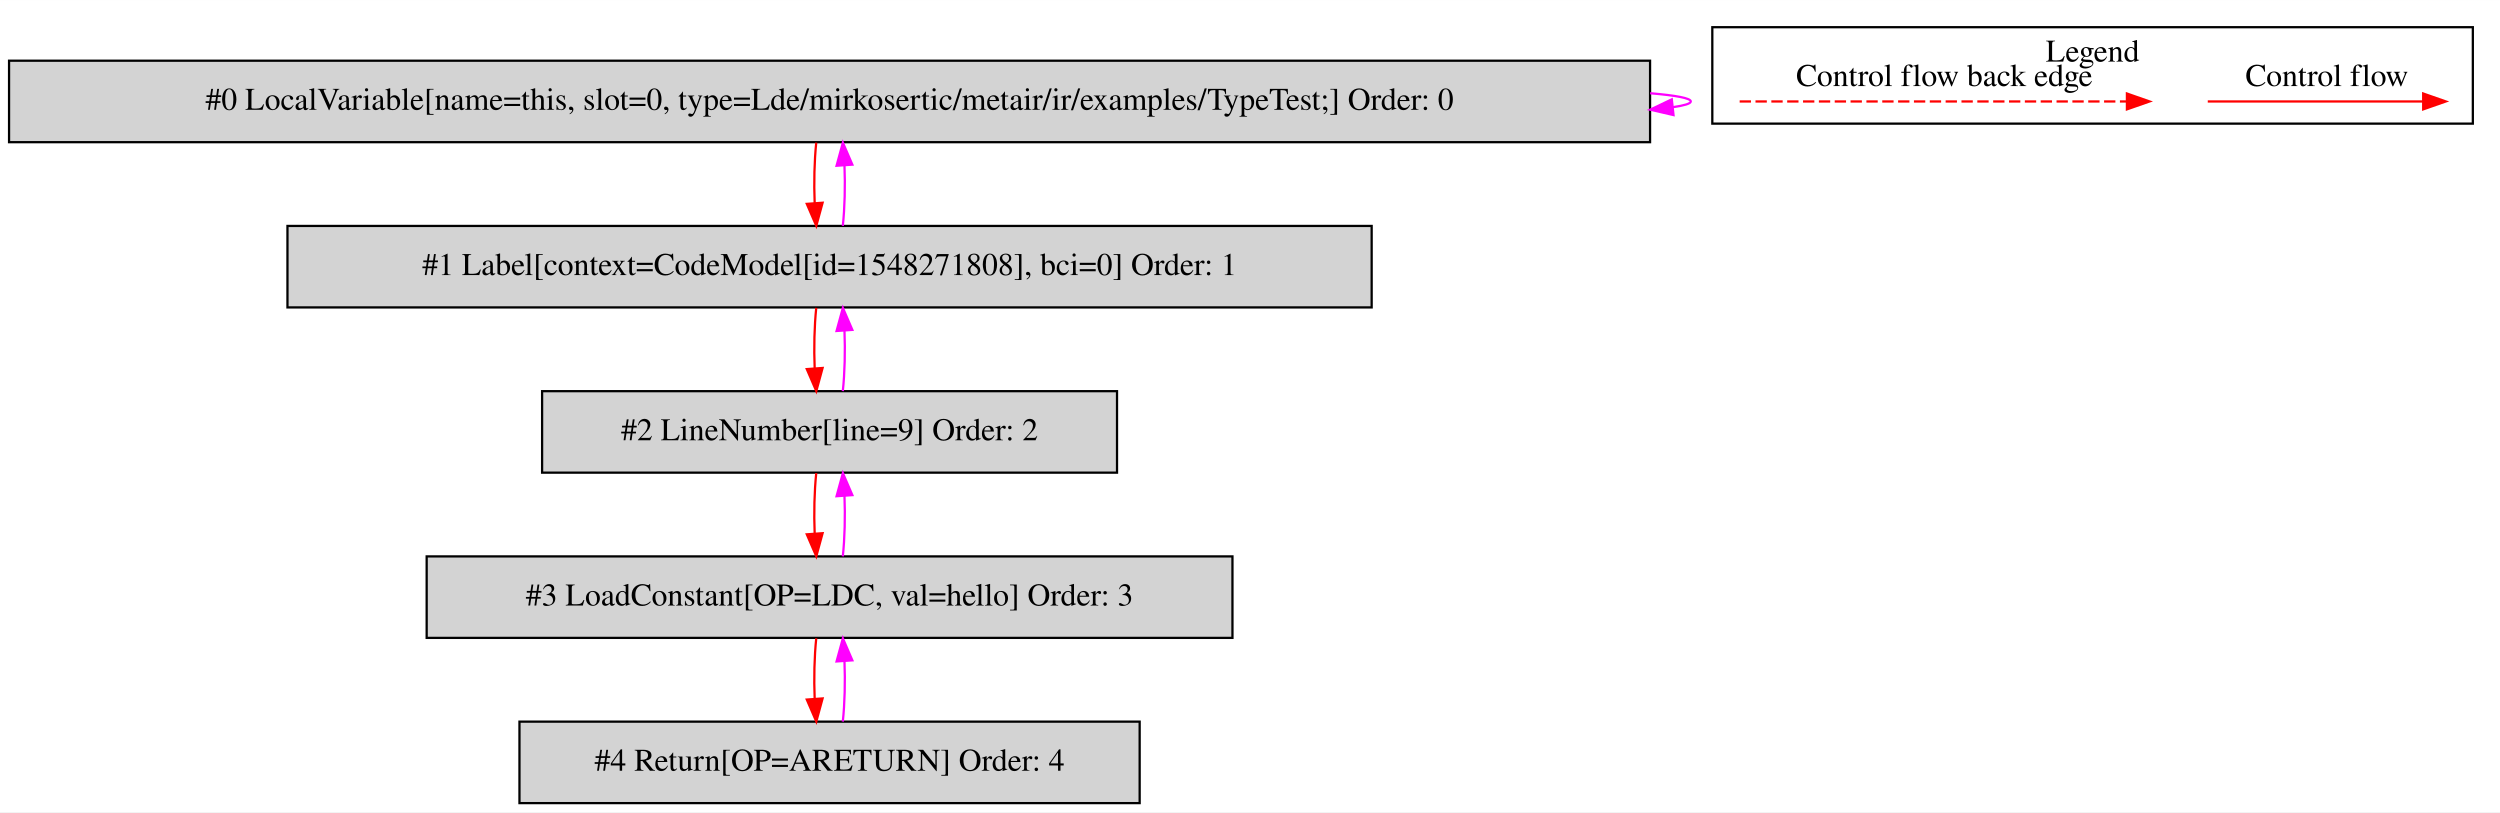
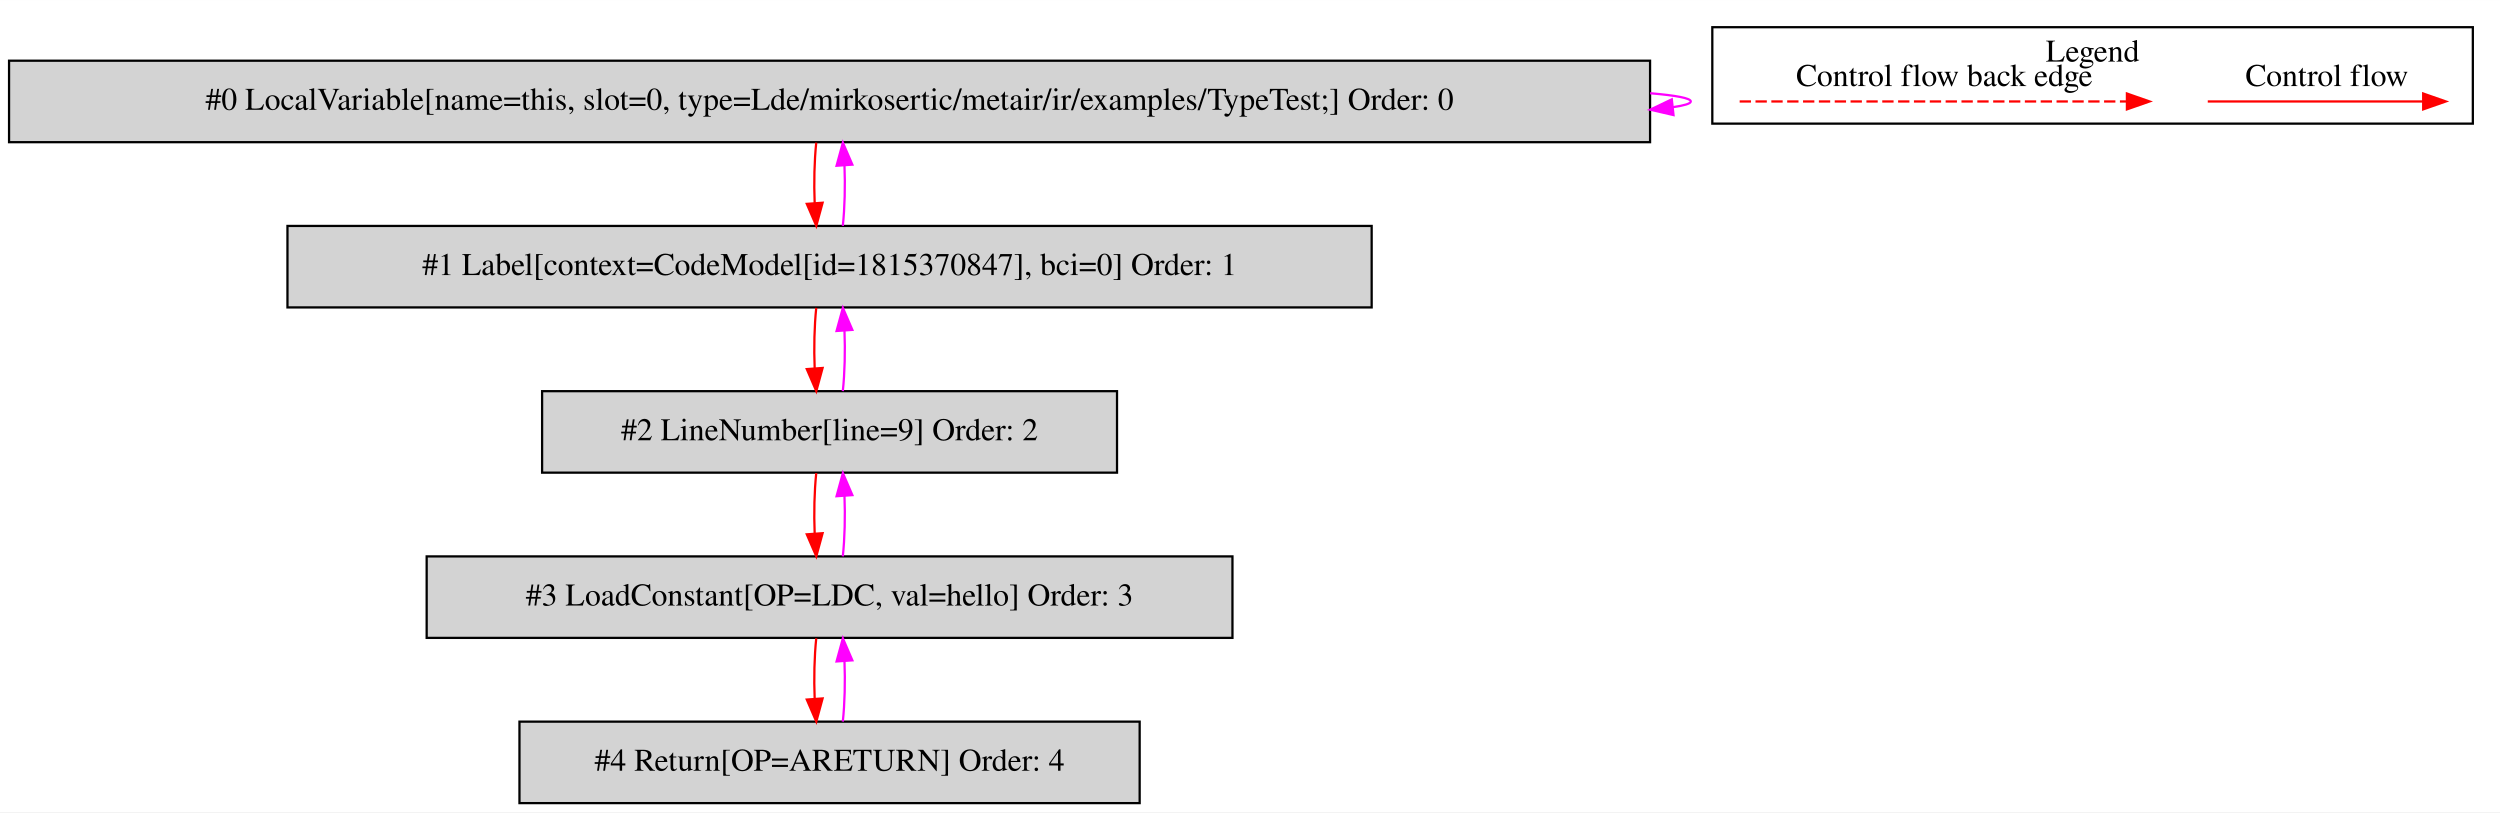
<svg xmlns="http://www.w3.org/2000/svg" width="1105pt" height="359pt" viewBox="0.00 0.00 1104.50 358.80">
  <g id="graph0" class="graph" transform="scale(1 1) rotate(0) translate(4 354.8)">
    <polygon fill="white" stroke="transparent" points="-4,4 -4,-354.8 1100.5,-354.8 1100.5,4 -4,4" />
    <g id="clust1" class="cluster">
      <polygon fill="none" stroke="black" points="752.5,-300.2 752.5,-342.8 1088.5,-342.8 1088.5,-300.2 752.5,-300.2" />
      <text text-anchor="middle" x="920.5" y="-327.6" font-family="Times,serif" font-size="14.00">Legend</text>
    </g>
    <g id="node1" class="node">
      <polygon fill="lightgrey" stroke="black" points="725,-328 0,-328 0,-292 725,-292 725,-328" />
      <text text-anchor="middle" x="362.5" y="-306.3" font-family="Times,serif" font-size="14.00">#0 LocalVariable[name=this, slot=0, type=Lde/mirkosertic/metair/ir/examples/TypeTest;] Order: 0</text>
    </g>
    <g id="edge1" class="edge">
      <path fill="none" stroke="fuchsia" d="M725.04,-313.63C736.49,-312.65 743,-311.44 743,-310 743,-309.05 740.2,-308.21 735.04,-307.46" />
      <polygon fill="fuchsia" stroke="fuchsia" points="735.36,-303.98 725.04,-306.37 734.6,-310.93 735.36,-303.98" />
    </g>
    <g id="node2" class="node">
      <polygon fill="lightgrey" stroke="black" points="602,-255 123,-255 123,-219 602,-219 602,-255" />
-       <text text-anchor="middle" x="362.5" y="-233.3" font-family="Times,serif" font-size="14.00">#1 Label[context=CodeModel[id=1548271808], bci=0] Order: 1</text>
+       <text text-anchor="middle" x="362.5" y="-233.3" font-family="Times,serif" font-size="14.00">#1 Label[context=CodeModel[id=1815370847], bci=0] Order: 1</text>
    </g>
    <g id="edge2" class="edge">
      <path fill="none" stroke="red" d="M356.62,-291.81C355.78,-283.79 355.55,-274.05 355.92,-265.07" />
      <polygon fill="red" stroke="red" points="359.42,-265.25 356.64,-255.03 352.44,-264.75 359.42,-265.25" />
    </g>
    <g id="edge3" class="edge">
      <path fill="none" stroke="fuchsia" d="M368.36,-255.03C369.21,-263.03 369.45,-272.77 369.09,-281.75" />
      <polygon fill="fuchsia" stroke="fuchsia" points="365.59,-281.59 368.38,-291.81 372.57,-282.08 365.59,-281.59" />
    </g>
    <g id="node3" class="node">
      <polygon fill="lightgrey" stroke="black" points="489.5,-182 235.5,-182 235.5,-146 489.5,-146 489.5,-182" />
      <text text-anchor="middle" x="362.5" y="-160.3" font-family="Times,serif" font-size="14.00">#2 LineNumber[line=9] Order: 2</text>
    </g>
    <g id="edge4" class="edge">
      <path fill="none" stroke="red" d="M356.62,-218.81C355.78,-210.79 355.55,-201.05 355.92,-192.07" />
      <polygon fill="red" stroke="red" points="359.42,-192.25 356.64,-182.03 352.44,-191.75 359.42,-192.25" />
    </g>
    <g id="edge5" class="edge">
      <path fill="none" stroke="fuchsia" d="M368.36,-182.03C369.21,-190.03 369.45,-199.77 369.09,-208.75" />
      <polygon fill="fuchsia" stroke="fuchsia" points="365.59,-208.59 368.38,-218.81 372.57,-209.08 365.59,-208.59" />
    </g>
    <g id="node4" class="node">
      <polygon fill="lightgrey" stroke="black" points="540.5,-109 184.5,-109 184.5,-73 540.5,-73 540.5,-109" />
      <text text-anchor="middle" x="362.5" y="-87.3" font-family="Times,serif" font-size="14.00">#3 LoadConstant[OP=LDC, val=hello] Order: 3</text>
    </g>
    <g id="edge6" class="edge">
      <path fill="none" stroke="red" d="M356.62,-145.81C355.78,-137.79 355.55,-128.05 355.92,-119.07" />
      <polygon fill="red" stroke="red" points="359.42,-119.25 356.64,-109.03 352.44,-118.75 359.42,-119.25" />
    </g>
    <g id="edge7" class="edge">
      <path fill="none" stroke="fuchsia" d="M368.36,-109.03C369.21,-117.03 369.45,-126.77 369.09,-135.75" />
      <polygon fill="fuchsia" stroke="fuchsia" points="365.59,-135.59 368.38,-145.81 372.57,-136.08 365.59,-135.59" />
    </g>
    <g id="node5" class="node">
      <polygon fill="lightgrey" stroke="black" points="499.5,-36 225.5,-36 225.5,0 499.5,0 499.5,-36" />
      <text text-anchor="middle" x="362.5" y="-14.3" font-family="Times,serif" font-size="14.00">#4 Return[OP=ARETURN] Order: 4</text>
    </g>
    <g id="edge8" class="edge">
      <path fill="none" stroke="red" d="M356.62,-72.81C355.78,-64.79 355.55,-55.05 355.92,-46.07" />
      <polygon fill="red" stroke="red" points="359.42,-46.25 356.64,-36.03 352.44,-45.75 359.42,-46.25" />
    </g>
    <g id="edge9" class="edge">
      <path fill="none" stroke="fuchsia" d="M368.36,-36.03C369.21,-44.03 369.45,-53.77 369.09,-62.75" />
      <polygon fill="fuchsia" stroke="fuchsia" points="365.59,-62.59 368.38,-72.81 372.57,-63.08 365.59,-62.59" />
    </g>
    <g id="edge10" class="edge">
      <path fill="none" stroke="red" d="M971.39,-310C982.61,-310 1040.74,-310 1066.36,-310" />
      <polygon fill="red" stroke="red" points="1066.56,-313.5 1076.56,-310 1066.56,-306.5 1066.56,-313.5" />
      <text text-anchor="middle" x="1024" y="-316.8" font-family="Times,serif" font-size="14.00">Control flow</text>
    </g>
    <g id="edge11" class="edge">
      <path fill="none" stroke="red" stroke-dasharray="5,2" d="M764.58,-310C781.55,-310 897.71,-310 935.58,-310" />
      <polygon fill="red" stroke="red" points="935.67,-313.5 945.67,-310 935.67,-306.5 935.67,-313.5" />
      <text text-anchor="middle" x="855" y="-316.8" font-family="Times,serif" font-size="14.00">Control flow back edge</text>
    </g>
  </g>
</svg>
